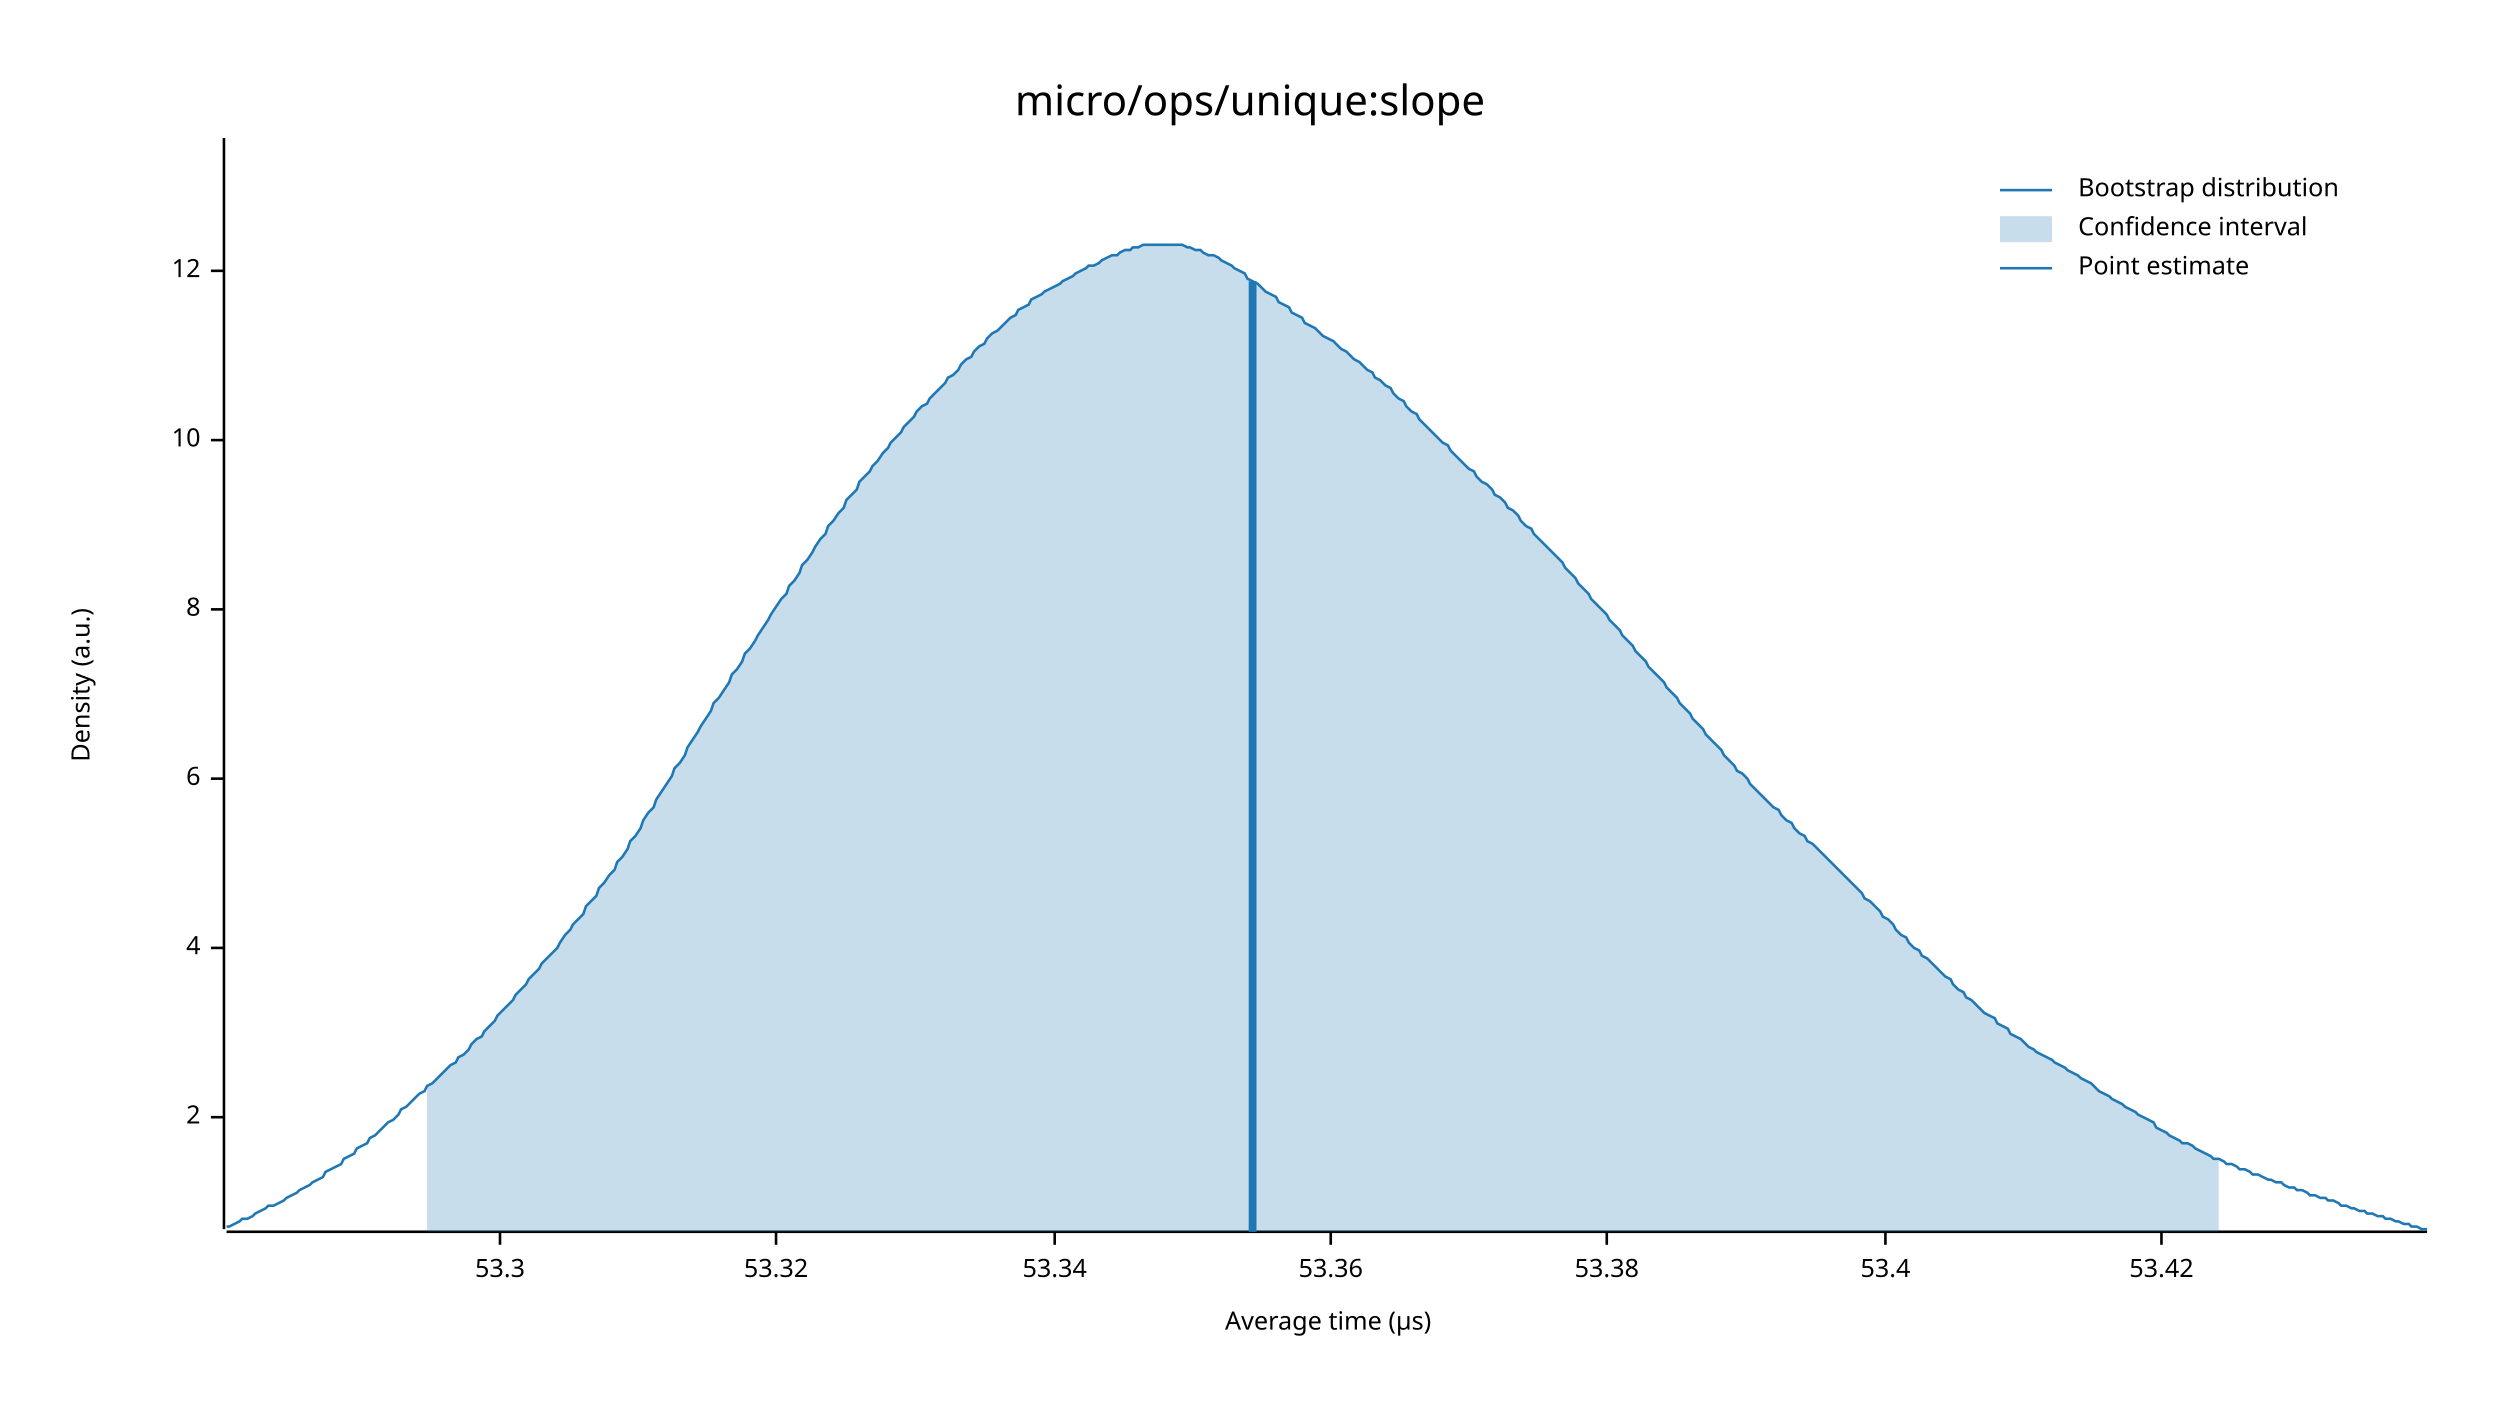
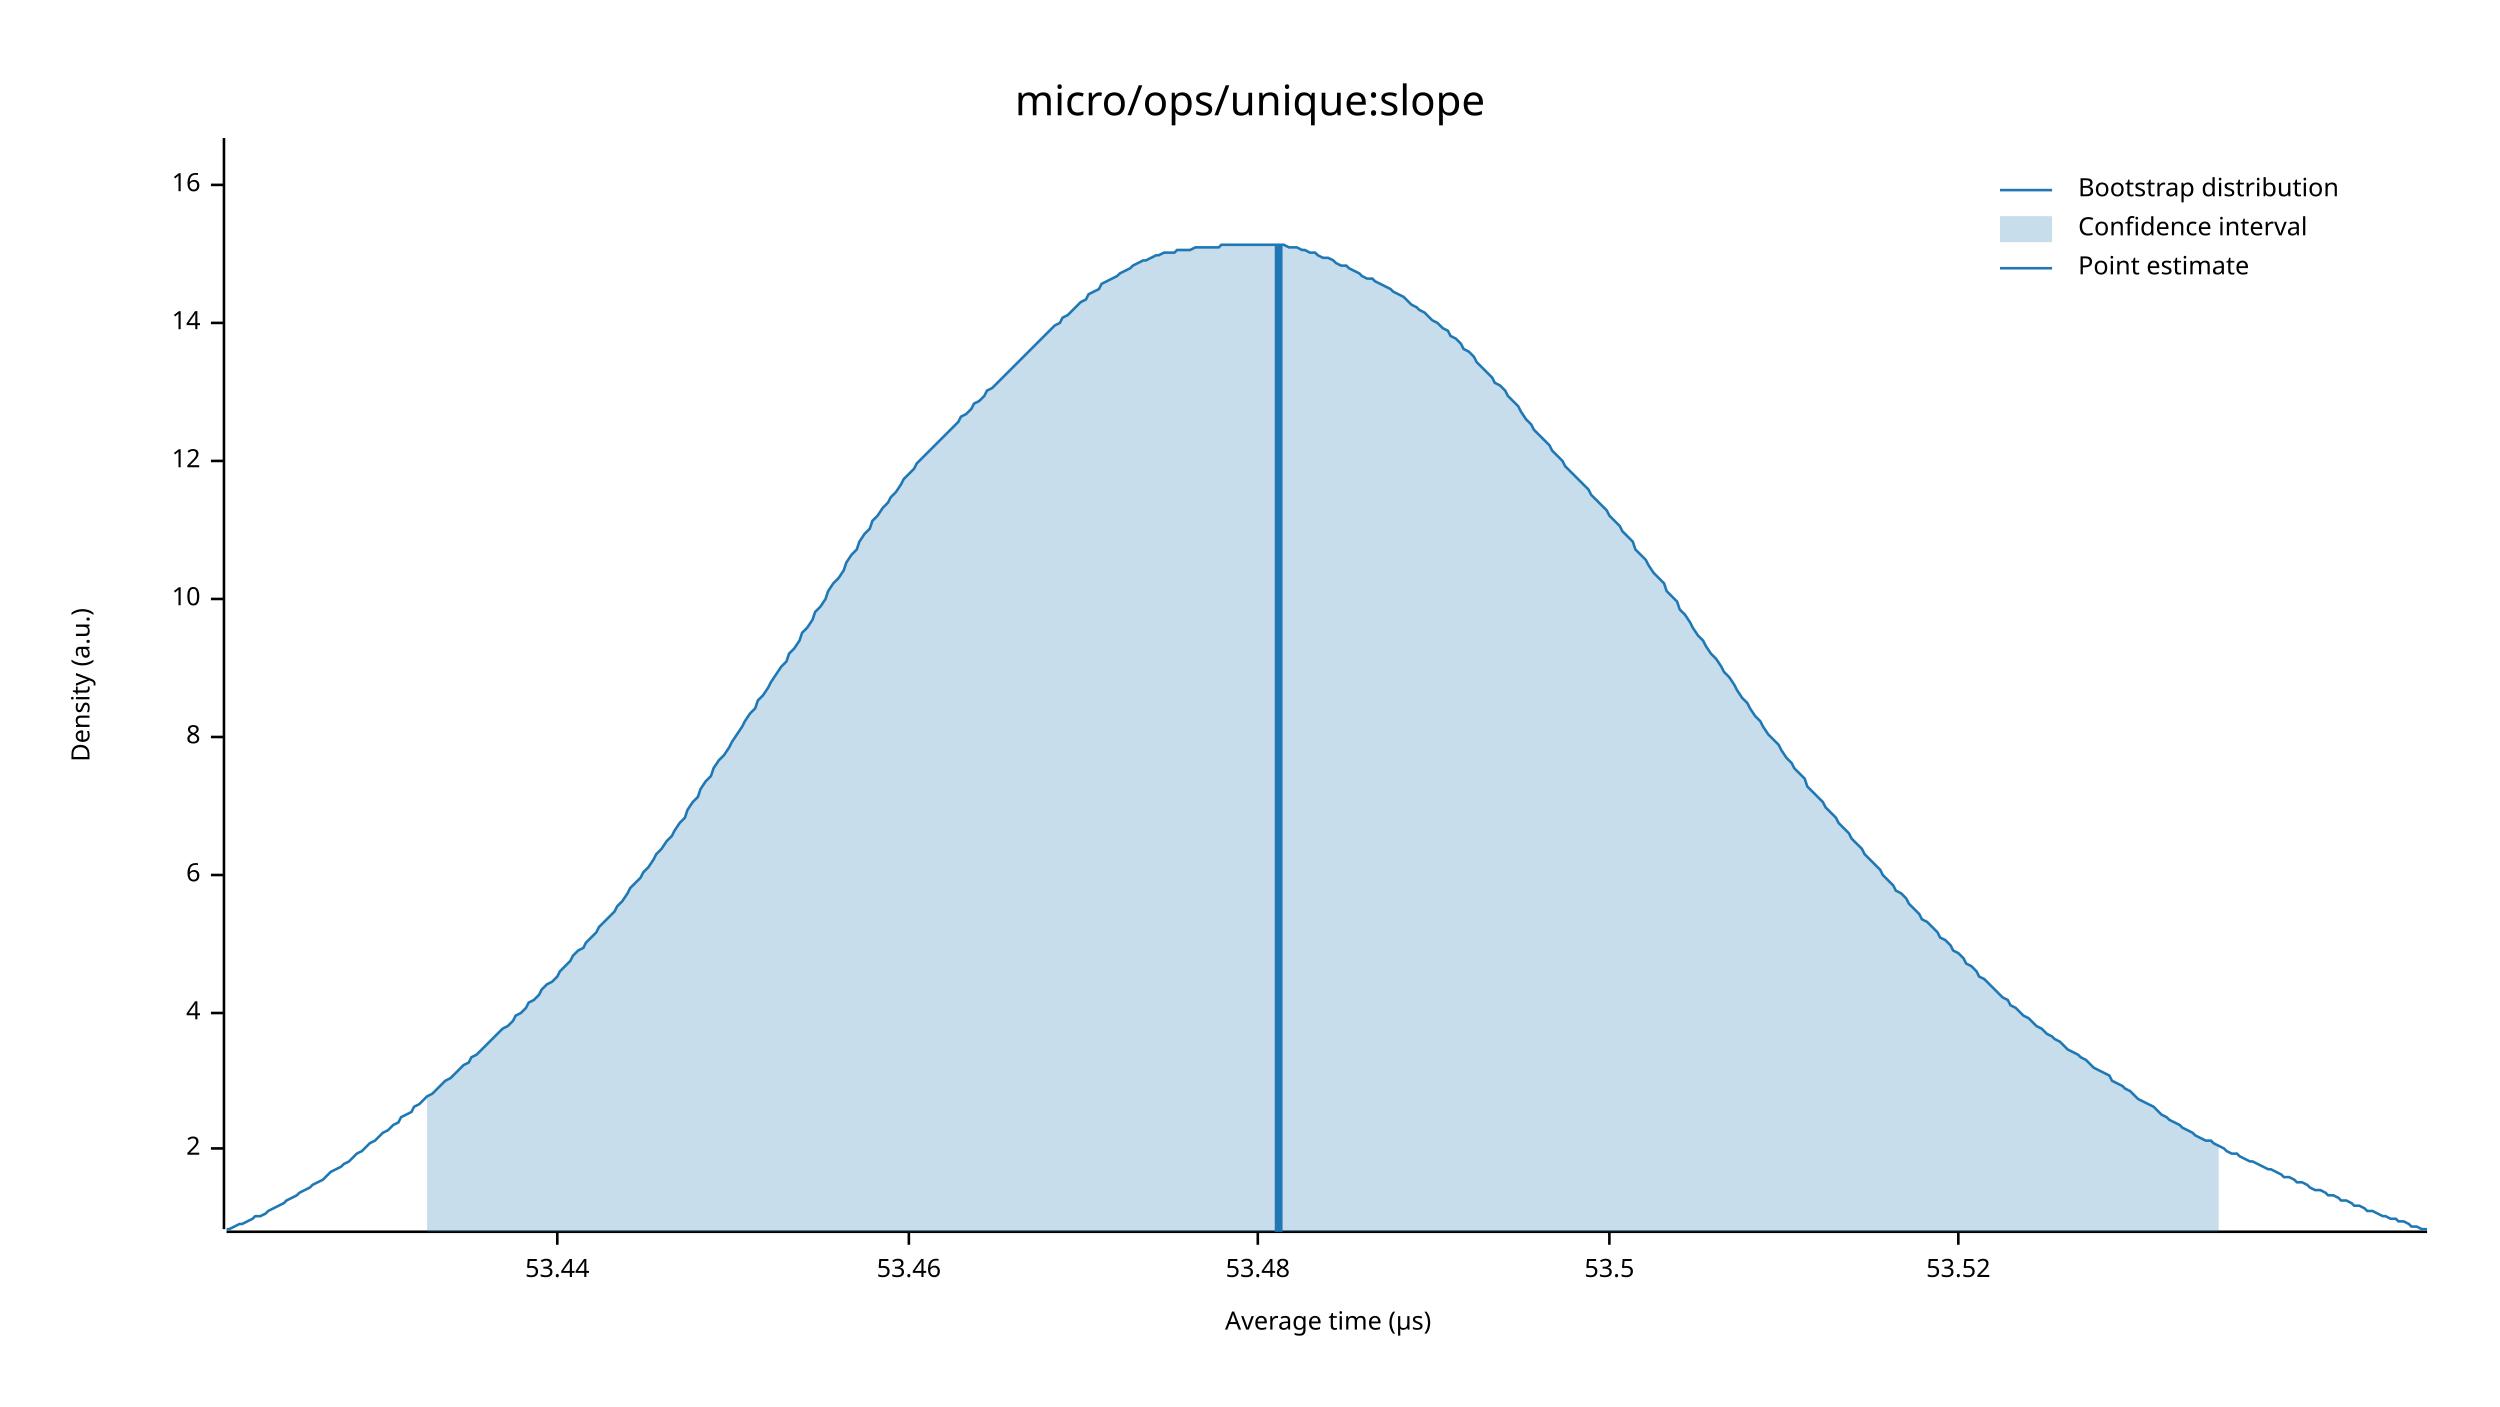
<svg xmlns="http://www.w3.org/2000/svg" width="960" height="540" viewBox="0 0 960 540">
  <text x="480" y="32" dy="0.76em" text-anchor="middle" font-family="sans-serif" font-size="16.129" opacity="1" fill="#000000">
micro/ops/unique:slope
</text>
  <text x="27" y="263" dy="0.76em" text-anchor="middle" font-family="sans-serif" font-size="9.677" opacity="1" fill="#000000" transform="rotate(270, 27, 263)">
Density (a.u.)
</text>
  <text x="510" y="513" dy="-0.5ex" text-anchor="middle" font-family="sans-serif" font-size="9.677" opacity="1" fill="#000000">
Average time (µs)
</text>
  <polyline fill="none" opacity="1" stroke="#000000" stroke-width="1" points="86,53 86,472 " />
-   <text x="77" y="429" dy="0.5ex" text-anchor="end" font-family="sans-serif" font-size="9.677" opacity="1" fill="#000000">
+   <text x="77" y="441" dy="0.5ex" text-anchor="end" font-family="sans-serif" font-size="9.677" opacity="1" fill="#000000">
2
</text>
-   <polyline fill="none" opacity="1" stroke="#000000" stroke-width="1" points="81,429 86,429 " />
-   <text x="77" y="364" dy="0.5ex" text-anchor="end" font-family="sans-serif" font-size="9.677" opacity="1" fill="#000000">
+   <polyline fill="none" opacity="1" stroke="#000000" stroke-width="1" points="81,441 86,441 " />
+   <text x="77" y="389" dy="0.5ex" text-anchor="end" font-family="sans-serif" font-size="9.677" opacity="1" fill="#000000">
4
</text>
-   <polyline fill="none" opacity="1" stroke="#000000" stroke-width="1" points="81,364 86,364 " />
-   <text x="77" y="299" dy="0.5ex" text-anchor="end" font-family="sans-serif" font-size="9.677" opacity="1" fill="#000000">
+   <polyline fill="none" opacity="1" stroke="#000000" stroke-width="1" points="81,389 86,389 " />
+   <text x="77" y="336" dy="0.5ex" text-anchor="end" font-family="sans-serif" font-size="9.677" opacity="1" fill="#000000">
6
</text>
-   <polyline fill="none" opacity="1" stroke="#000000" stroke-width="1" points="81,299 86,299 " />
-   <text x="77" y="234" dy="0.5ex" text-anchor="end" font-family="sans-serif" font-size="9.677" opacity="1" fill="#000000">
+   <polyline fill="none" opacity="1" stroke="#000000" stroke-width="1" points="81,336 86,336 " />
+   <text x="77" y="283" dy="0.5ex" text-anchor="end" font-family="sans-serif" font-size="9.677" opacity="1" fill="#000000">
8
</text>
-   <polyline fill="none" opacity="1" stroke="#000000" stroke-width="1" points="81,234 86,234 " />
-   <text x="77" y="169" dy="0.5ex" text-anchor="end" font-family="sans-serif" font-size="9.677" opacity="1" fill="#000000">
+   <polyline fill="none" opacity="1" stroke="#000000" stroke-width="1" points="81,283 86,283 " />
+   <text x="77" y="230" dy="0.5ex" text-anchor="end" font-family="sans-serif" font-size="9.677" opacity="1" fill="#000000">
10
</text>
-   <polyline fill="none" opacity="1" stroke="#000000" stroke-width="1" points="81,169 86,169 " />
-   <text x="77" y="104" dy="0.5ex" text-anchor="end" font-family="sans-serif" font-size="9.677" opacity="1" fill="#000000">
+   <polyline fill="none" opacity="1" stroke="#000000" stroke-width="1" points="81,230 86,230 " />
+   <text x="77" y="177" dy="0.5ex" text-anchor="end" font-family="sans-serif" font-size="9.677" opacity="1" fill="#000000">
12
</text>
-   <polyline fill="none" opacity="1" stroke="#000000" stroke-width="1" points="81,104 86,104 " />
+   <polyline fill="none" opacity="1" stroke="#000000" stroke-width="1" points="81,177 86,177 " />
+   <text x="77" y="124" dy="0.5ex" text-anchor="end" font-family="sans-serif" font-size="9.677" opacity="1" fill="#000000">
+ 14
+ </text>
+   <polyline fill="none" opacity="1" stroke="#000000" stroke-width="1" points="81,124 86,124 " />
+   <text x="77" y="71" dy="0.5ex" text-anchor="end" font-family="sans-serif" font-size="9.677" opacity="1" fill="#000000">
+ 16
+ </text>
+   <polyline fill="none" opacity="1" stroke="#000000" stroke-width="1" points="81,71 86,71 " />
  <polyline fill="none" opacity="1" stroke="#000000" stroke-width="1" points="87,473 932,473 " />
-   <text x="192" y="483" dy="0.76em" text-anchor="middle" font-family="sans-serif" font-size="9.677" opacity="1" fill="#000000">
- 53.3
+   <text x="214" y="483" dy="0.76em" text-anchor="middle" font-family="sans-serif" font-size="9.677" opacity="1" fill="#000000">
+ 53.44
</text>
-   <polyline fill="none" opacity="1" stroke="#000000" stroke-width="1" points="192,473 192,478 " />
-   <text x="298" y="483" dy="0.76em" text-anchor="middle" font-family="sans-serif" font-size="9.677" opacity="1" fill="#000000">
- 53.32
+   <polyline fill="none" opacity="1" stroke="#000000" stroke-width="1" points="214,473 214,478 " />
+   <text x="349" y="483" dy="0.76em" text-anchor="middle" font-family="sans-serif" font-size="9.677" opacity="1" fill="#000000">
+ 53.46
</text>
-   <polyline fill="none" opacity="1" stroke="#000000" stroke-width="1" points="298,473 298,478 " />
-   <text x="405" y="483" dy="0.76em" text-anchor="middle" font-family="sans-serif" font-size="9.677" opacity="1" fill="#000000">
- 53.34
+   <polyline fill="none" opacity="1" stroke="#000000" stroke-width="1" points="349,473 349,478 " />
+   <text x="483" y="483" dy="0.76em" text-anchor="middle" font-family="sans-serif" font-size="9.677" opacity="1" fill="#000000">
+ 53.48
</text>
-   <polyline fill="none" opacity="1" stroke="#000000" stroke-width="1" points="405,473 405,478 " />
-   <text x="511" y="483" dy="0.76em" text-anchor="middle" font-family="sans-serif" font-size="9.677" opacity="1" fill="#000000">
- 53.36
+   <polyline fill="none" opacity="1" stroke="#000000" stroke-width="1" points="483,473 483,478 " />
+   <text x="618" y="483" dy="0.76em" text-anchor="middle" font-family="sans-serif" font-size="9.677" opacity="1" fill="#000000">
+ 53.5
</text>
-   <polyline fill="none" opacity="1" stroke="#000000" stroke-width="1" points="511,473 511,478 " />
-   <text x="617" y="483" dy="0.76em" text-anchor="middle" font-family="sans-serif" font-size="9.677" opacity="1" fill="#000000">
- 53.38
+   <polyline fill="none" opacity="1" stroke="#000000" stroke-width="1" points="618,473 618,478 " />
+   <text x="752" y="483" dy="0.76em" text-anchor="middle" font-family="sans-serif" font-size="9.677" opacity="1" fill="#000000">
+ 53.52
</text>
-   <polyline fill="none" opacity="1" stroke="#000000" stroke-width="1" points="617,473 617,478 " />
-   <text x="724" y="483" dy="0.76em" text-anchor="middle" font-family="sans-serif" font-size="9.677" opacity="1" fill="#000000">
- 53.4
- </text>
-   <polyline fill="none" opacity="1" stroke="#000000" stroke-width="1" points="724,473 724,478 " />
-   <text x="830" y="483" dy="0.76em" text-anchor="middle" font-family="sans-serif" font-size="9.677" opacity="1" fill="#000000">
- 53.42
- </text>
-   <polyline fill="none" opacity="1" stroke="#000000" stroke-width="1" points="830,473 830,478 " />
-   <polyline fill="none" opacity="1" stroke="#1F78B4" stroke-width="1" points="87,471 88,471 90,470 92,469 93,468 95,468 97,467 98,466 100,465 102,464 103,463 105,463 107,462 109,461 110,460 112,459 114,458 115,457 117,456 119,455 120,454 122,453 124,452 125,450 127,449 129,448 131,447 132,445 134,444 136,443 137,441 139,440 141,439 142,437 144,436 146,434 147,433 149,431 151,430 153,428 154,426 156,425 158,423 159,422 161,420 163,419 164,417 166,416 168,414 169,413 171,411 173,409 175,408 176,406 178,405 180,403 181,401 183,399 185,398 186,396 188,394 190,392 191,390 193,388 195,386 197,384 198,382 200,380 202,378 203,376 205,374 207,372 208,370 210,368 212,366 214,364 215,362 217,359 219,357 220,355 222,353 224,351 225,348 227,346 229,344 230,341 232,339 234,336 236,334 237,331 239,329 241,326 242,323 244,321 246,318 247,315 249,312 251,310 252,307 254,304 256,301 258,298 259,295 261,293 263,290 264,287 266,284 268,281 269,279 271,276 273,273 274,270 276,268 278,265 280,262 281,259 283,257 285,254 286,251 288,249 290,246 291,244 293,241 295,238 296,236 298,233 300,230 302,228 303,225 305,223 307,220 308,217 310,215 312,212 313,210 315,207 317,205 318,202 320,200 322,197 324,195 325,192 327,190 329,188 330,185 332,183 334,181 335,179 337,177 339,174 341,172 342,170 344,168 346,166 347,164 349,162 351,160 352,158 354,156 356,155 357,153 359,151 361,149 363,147 364,145 366,144 368,142 369,140 371,138 373,137 374,135 376,133 378,132 379,130 381,128 383,127 385,125 386,124 388,122 390,121 391,119 393,118 395,117 396,115 398,114 400,113 401,112 403,111 405,110 407,109 408,108 410,107 412,106 413,105 415,104 417,103 418,102 420,102 422,101 423,100 425,99 427,98 429,98 430,97 432,96 434,96 435,95 437,95 439,94 440,94 442,94 444,94 445,94 447,94 449,94 451,94 452,94 454,94 456,95 457,95 459,96 461,96 462,97 464,98 466,98 468,99 469,100 471,101 473,102 474,103 476,104 478,105 479,107 481,108 483,109 484,110 486,112 488,113 490,114 491,116 493,117 495,118 496,120 498,121 500,122 501,124 503,125 505,126 506,127 508,129 510,130 512,131 513,132 515,134 517,135 518,136 520,138 522,139 523,140 525,142 527,143 528,145 530,146 532,148 534,149 535,151 537,153 539,154 540,156 542,158 544,159 545,161 547,163 549,165 550,166 552,168 554,170 556,171 557,173 559,175 561,177 562,178 564,180 566,181 567,183 569,185 571,186 573,188 574,190 576,191 578,193 579,195 581,196 583,198 584,200 586,202 588,203 589,205 591,207 593,209 595,211 596,212 598,214 600,216 601,218 603,220 605,222 606,224 608,226 610,228 611,230 613,232 615,234 617,236 618,238 620,240 622,242 623,244 625,246 627,248 628,250 630,252 632,254 633,256 635,258 637,260 639,262 640,264 642,266 644,268 645,270 647,272 649,274 650,276 652,278 654,280 655,282 657,284 659,286 661,288 662,290 664,292 666,294 667,296 669,297 671,299 672,301 674,303 676,305 677,306 679,308 681,310 683,311 684,313 686,315 688,316 689,318 691,320 693,321 694,323 696,324 698,326 700,328 701,329 703,331 705,333 706,334 708,336 710,338 711,339 713,341 715,343 716,345 718,346 720,348 722,350 723,352 725,353 727,355 728,357 730,359 732,360 733,362 735,364 737,365 738,367 740,368 742,370 744,372 745,373 747,375 749,376 750,378 752,380 754,381 755,383 757,384 759,386 760,387 762,389 764,390 766,391 767,393 769,394 771,395 772,397 774,398 776,399 777,400 779,402 781,403 782,404 784,405 786,406 788,407 789,408 791,409 793,410 794,411 796,412 798,413 799,414 801,415 803,416 804,417 806,419 808,420 810,421 811,422 813,423 815,424 816,425 818,426 820,427 821,428 823,429 825,430 827,431 828,433 830,434 832,435 833,436 835,437 837,438 838,439 840,439 842,440 843,441 845,442 847,443 849,444 850,445 852,445 854,446 855,447 857,447 859,448 860,449 862,449 864,450 865,451 867,451 869,452 871,453 872,453 874,454 876,454 877,455 879,456 881,456 882,457 884,457 886,458 887,459 889,459 891,460 893,460 894,461 896,461 898,462 899,463 901,463 903,464 904,464 906,465 908,465 909,466 911,466 913,467 915,467 916,468 918,468 920,469 921,469 923,470 925,470 926,471 928,471 930,472 932,472 " />
-   <polygon opacity="0.25" fill="#1F78B4" points="164,417 166,416 168,414 169,413 171,411 173,409 175,408 176,406 178,405 180,403 181,401 183,399 185,398 186,396 188,394 190,392 191,390 193,388 195,386 197,384 198,382 200,380 202,378 203,376 205,374 207,372 208,370 210,368 212,366 214,364 215,362 217,359 219,357 220,355 222,353 224,351 225,348 227,346 229,344 230,341 232,339 234,336 236,334 237,331 239,329 241,326 242,323 244,321 246,318 247,315 249,312 251,310 252,307 254,304 256,301 258,298 259,295 261,293 263,290 264,287 266,284 268,281 269,279 271,276 273,273 274,270 276,268 278,265 280,262 281,259 283,257 285,254 286,251 288,249 290,246 291,244 293,241 295,238 296,236 298,233 300,230 302,228 303,225 305,223 307,220 308,217 310,215 312,212 313,210 315,207 317,205 318,202 320,200 322,197 324,195 325,192 327,190 329,188 330,185 332,183 334,181 335,179 337,177 339,174 341,172 342,170 344,168 346,166 347,164 349,162 351,160 352,158 354,156 356,155 357,153 359,151 361,149 363,147 364,145 366,144 368,142 369,140 371,138 373,137 374,135 376,133 378,132 379,130 381,128 383,127 385,125 386,124 388,122 390,121 391,119 393,118 395,117 396,115 398,114 400,113 401,112 403,111 405,110 407,109 408,108 410,107 412,106 413,105 415,104 417,103 418,102 420,102 422,101 423,100 425,99 427,98 429,98 430,97 432,96 434,96 435,95 437,95 439,94 440,94 442,94 444,94 445,94 447,94 449,94 451,94 452,94 454,94 456,95 457,95 459,96 461,96 462,97 464,98 466,98 468,99 469,100 471,101 473,102 474,103 476,104 478,105 479,107 481,108 483,109 484,110 486,112 488,113 490,114 491,116 493,117 495,118 496,120 498,121 500,122 501,124 503,125 505,126 506,127 508,129 510,130 512,131 513,132 515,134 517,135 518,136 520,138 522,139 523,140 525,142 527,143 528,145 530,146 532,148 534,149 535,151 537,153 539,154 540,156 542,158 544,159 545,161 547,163 549,165 550,166 552,168 554,170 556,171 557,173 559,175 561,177 562,178 564,180 566,181 567,183 569,185 571,186 573,188 574,190 576,191 578,193 579,195 581,196 583,198 584,200 586,202 588,203 589,205 591,207 593,209 595,211 596,212 598,214 600,216 601,218 603,220 605,222 606,224 608,226 610,228 611,230 613,232 615,234 617,236 618,238 620,240 622,242 623,244 625,246 627,248 628,250 630,252 632,254 633,256 635,258 637,260 639,262 640,264 642,266 644,268 645,270 647,272 649,274 650,276 652,278 654,280 655,282 657,284 659,286 661,288 662,290 664,292 666,294 667,296 669,297 671,299 672,301 674,303 676,305 677,306 679,308 681,310 683,311 684,313 686,315 688,316 689,318 691,320 693,321 694,323 696,324 698,326 700,328 701,329 703,331 705,333 706,334 708,336 710,338 711,339 713,341 715,343 716,345 718,346 720,348 722,350 723,352 725,353 727,355 728,357 730,359 732,360 733,362 735,364 737,365 738,367 740,368 742,370 744,372 745,373 747,375 749,376 750,378 752,380 754,381 755,383 757,384 759,386 760,387 762,389 764,390 766,391 767,393 769,394 771,395 772,397 774,398 776,399 777,400 779,402 781,403 782,404 784,405 786,406 788,407 789,408 791,409 793,410 794,411 796,412 798,413 799,414 801,415 803,416 804,417 806,419 808,420 810,421 811,422 813,423 815,424 816,425 818,426 820,427 821,428 823,429 825,430 827,431 828,433 830,434 832,435 833,436 835,437 837,438 838,439 840,439 842,440 843,441 845,442 847,443 849,444 850,445 852,445 852,473 164,473 " />
-   <polyline fill="none" opacity="1" stroke="#1F78B4" stroke-width="3" points="481,473 481,108 " />
+   <polyline fill="none" opacity="1" stroke="#000000" stroke-width="1" points="752,473 752,478 " />
+   <polyline fill="none" opacity="1" stroke="#1F78B4" stroke-width="1" points="87,472 88,472 90,471 92,470 93,470 95,469 97,468 98,467 100,467 102,466 103,465 105,464 107,463 109,462 110,461 112,460 114,459 115,458 117,457 119,456 120,455 122,454 124,453 125,452 127,450 129,449 131,448 132,447 134,446 136,444 137,443 139,442 141,440 142,439 144,438 146,436 147,435 149,434 151,432 153,431 154,429 156,428 158,427 159,425 161,424 163,422 164,421 166,420 168,418 169,417 171,415 173,414 175,412 176,411 178,409 180,408 181,406 183,405 185,403 186,402 188,400 190,398 191,397 193,395 195,394 197,392 198,390 200,389 202,387 203,385 205,384 207,382 208,380 210,378 212,377 214,375 215,373 217,371 219,369 220,367 222,365 224,364 225,362 227,360 229,358 230,356 232,354 234,352 236,350 237,348 239,346 241,343 242,341 244,339 246,337 247,335 249,333 251,330 252,328 254,326 256,323 258,321 259,319 261,316 263,314 264,311 266,308 268,306 269,303 271,300 273,298 274,295 276,292 278,290 280,287 281,285 283,282 285,279 286,277 288,274 290,272 291,269 293,267 295,264 296,262 298,259 300,256 302,254 303,251 305,249 307,246 308,243 310,241 312,238 313,235 315,233 317,230 318,227 320,224 322,222 324,219 325,216 327,213 329,211 330,208 332,205 334,203 335,200 337,198 339,195 341,193 342,191 344,189 346,186 347,184 349,182 351,180 352,178 354,176 356,174 357,173 359,171 361,169 363,167 364,166 366,164 368,162 369,160 371,159 373,157 374,155 376,154 378,152 379,150 381,149 383,147 385,145 386,144 388,142 390,140 391,139 393,137 395,135 396,134 398,132 400,130 401,129 403,127 405,125 407,124 408,122 410,121 412,119 413,118 415,116 417,115 418,113 420,112 422,111 423,109 425,108 427,107 429,106 430,105 432,104 434,103 435,102 437,101 439,100 440,100 442,99 444,98 445,98 447,97 449,97 451,97 452,96 454,96 456,96 457,96 459,95 461,95 462,95 464,95 466,95 468,95 469,94 471,94 473,94 474,94 476,94 478,94 479,94 481,94 483,94 484,94 486,94 488,94 490,94 491,94 493,94 495,95 496,95 498,95 500,96 501,96 503,97 505,97 506,98 508,99 510,99 512,100 513,101 515,102 517,102 518,103 520,104 522,105 523,106 525,107 527,107 528,108 530,109 532,110 534,111 535,112 537,113 539,114 540,115 542,117 544,118 545,119 547,120 549,122 550,123 552,124 554,126 556,127 557,129 559,130 561,132 562,134 564,135 566,137 567,139 569,141 571,143 573,145 574,147 576,148 578,150 579,152 581,154 583,156 584,158 586,161 588,163 589,165 591,167 593,169 595,171 596,173 598,175 600,177 601,179 603,181 605,183 606,184 608,186 610,188 611,190 613,192 615,194 617,196 618,198 620,200 622,202 623,204 625,206 627,208 628,211 630,213 632,215 633,217 635,220 637,222 639,224 640,227 642,229 644,231 645,234 647,236 649,239 650,241 652,244 654,246 655,248 657,251 659,253 661,256 662,258 664,260 666,263 667,265 669,268 671,270 672,272 674,275 676,277 677,279 679,282 681,284 683,286 684,288 686,291 688,293 689,295 691,297 693,299 694,302 696,304 698,306 700,308 701,310 703,312 705,314 706,316 708,318 710,320 711,322 713,324 715,326 716,328 718,330 720,332 722,334 723,336 725,338 727,340 728,342 730,343 732,345 733,347 735,349 737,351 738,353 740,354 742,356 744,358 745,360 747,361 749,363 750,365 752,366 754,368 755,370 757,371 759,373 760,375 762,376 764,378 766,380 767,381 769,383 771,384 772,386 774,387 776,389 777,390 779,391 781,393 782,394 784,395 786,397 788,398 789,399 791,400 793,402 794,403 796,404 798,405 799,406 801,407 803,409 804,410 806,411 808,412 810,413 811,415 813,416 815,417 816,418 818,419 820,421 821,422 823,423 825,424 827,425 828,426 830,428 832,429 833,430 835,431 837,432 838,433 840,434 842,435 843,436 845,437 847,438 849,438 850,439 852,440 854,441 855,442 857,443 859,443 860,444 862,445 864,446 865,446 867,447 869,448 871,449 872,449 874,450 876,451 877,452 879,452 881,453 882,454 884,454 886,455 887,456 889,457 891,457 893,458 894,459 896,459 898,460 899,461 901,461 903,462 904,463 906,463 908,464 909,465 911,465 913,466 915,467 916,467 918,468 920,468 921,469 923,469 925,470 926,471 928,471 930,472 932,472 " />
+   <polygon opacity="0.25" fill="#1F78B4" points="164,421 166,420 168,418 169,417 171,415 173,414 175,412 176,411 178,409 180,408 181,406 183,405 185,403 186,402 188,400 190,398 191,397 193,395 195,394 197,392 198,390 200,389 202,387 203,385 205,384 207,382 208,380 210,378 212,377 214,375 215,373 217,371 219,369 220,367 222,365 224,364 225,362 227,360 229,358 230,356 232,354 234,352 236,350 237,348 239,346 241,343 242,341 244,339 246,337 247,335 249,333 251,330 252,328 254,326 256,323 258,321 259,319 261,316 263,314 264,311 266,308 268,306 269,303 271,300 273,298 274,295 276,292 278,290 280,287 281,285 283,282 285,279 286,277 288,274 290,272 291,269 293,267 295,264 296,262 298,259 300,256 302,254 303,251 305,249 307,246 308,243 310,241 312,238 313,235 315,233 317,230 318,227 320,224 322,222 324,219 325,216 327,213 329,211 330,208 332,205 334,203 335,200 337,198 339,195 341,193 342,191 344,189 346,186 347,184 349,182 351,180 352,178 354,176 356,174 357,173 359,171 361,169 363,167 364,166 366,164 368,162 369,160 371,159 373,157 374,155 376,154 378,152 379,150 381,149 383,147 385,145 386,144 388,142 390,140 391,139 393,137 395,135 396,134 398,132 400,130 401,129 403,127 405,125 407,124 408,122 410,121 412,119 413,118 415,116 417,115 418,113 420,112 422,111 423,109 425,108 427,107 429,106 430,105 432,104 434,103 435,102 437,101 439,100 440,100 442,99 444,98 445,98 447,97 449,97 451,97 452,96 454,96 456,96 457,96 459,95 461,95 462,95 464,95 466,95 468,95 469,94 471,94 473,94 474,94 476,94 478,94 479,94 481,94 483,94 484,94 486,94 488,94 490,94 491,94 493,94 495,95 496,95 498,95 500,96 501,96 503,97 505,97 506,98 508,99 510,99 512,100 513,101 515,102 517,102 518,103 520,104 522,105 523,106 525,107 527,107 528,108 530,109 532,110 534,111 535,112 537,113 539,114 540,115 542,117 544,118 545,119 547,120 549,122 550,123 552,124 554,126 556,127 557,129 559,130 561,132 562,134 564,135 566,137 567,139 569,141 571,143 573,145 574,147 576,148 578,150 579,152 581,154 583,156 584,158 586,161 588,163 589,165 591,167 593,169 595,171 596,173 598,175 600,177 601,179 603,181 605,183 606,184 608,186 610,188 611,190 613,192 615,194 617,196 618,198 620,200 622,202 623,204 625,206 627,208 628,211 630,213 632,215 633,217 635,220 637,222 639,224 640,227 642,229 644,231 645,234 647,236 649,239 650,241 652,244 654,246 655,248 657,251 659,253 661,256 662,258 664,260 666,263 667,265 669,268 671,270 672,272 674,275 676,277 677,279 679,282 681,284 683,286 684,288 686,291 688,293 689,295 691,297 693,299 694,302 696,304 698,306 700,308 701,310 703,312 705,314 706,316 708,318 710,320 711,322 713,324 715,326 716,328 718,330 720,332 722,334 723,336 725,338 727,340 728,342 730,343 732,345 733,347 735,349 737,351 738,353 740,354 742,356 744,358 745,360 747,361 749,363 750,365 752,366 754,368 755,370 757,371 759,373 760,375 762,376 764,378 766,380 767,381 769,383 771,384 772,386 774,387 776,389 777,390 779,391 781,393 782,394 784,395 786,397 788,398 789,399 791,400 793,402 794,403 796,404 798,405 799,406 801,407 803,409 804,410 806,411 808,412 810,413 811,415 813,416 815,417 816,418 818,419 820,421 821,422 823,423 825,424 827,425 828,426 830,428 832,429 833,430 835,431 837,432 838,433 840,434 842,435 843,436 845,437 847,438 849,438 850,439 852,440 852,473 164,473 " />
+   <polyline fill="none" opacity="1" stroke="#1F78B4" stroke-width="3" points="491,473 491,94 " />
  <text x="798" y="68" dy="0.76em" text-anchor="start" font-family="sans-serif" font-size="9.677" opacity="1" fill="#000000">
Bootstrap distribution
</text>
  <text x="798" y="83" dy="0.76em" text-anchor="start" font-family="sans-serif" font-size="9.677" opacity="1" fill="#000000">
Confidence interval
</text>
  <text x="798" y="98" dy="0.76em" text-anchor="start" font-family="sans-serif" font-size="9.677" opacity="1" fill="#000000">
Point estimate
</text>
  <polyline fill="none" opacity="1" stroke="#1F78B4" stroke-width="1" points="768,73 788,73 " />
  <rect x="768" y="83" width="20" height="10" opacity="0.25" fill="#1F78B4" stroke="none" />
  <polyline fill="none" opacity="1" stroke="#1F78B4" stroke-width="1" points="768,103 788,103 " />
</svg>
